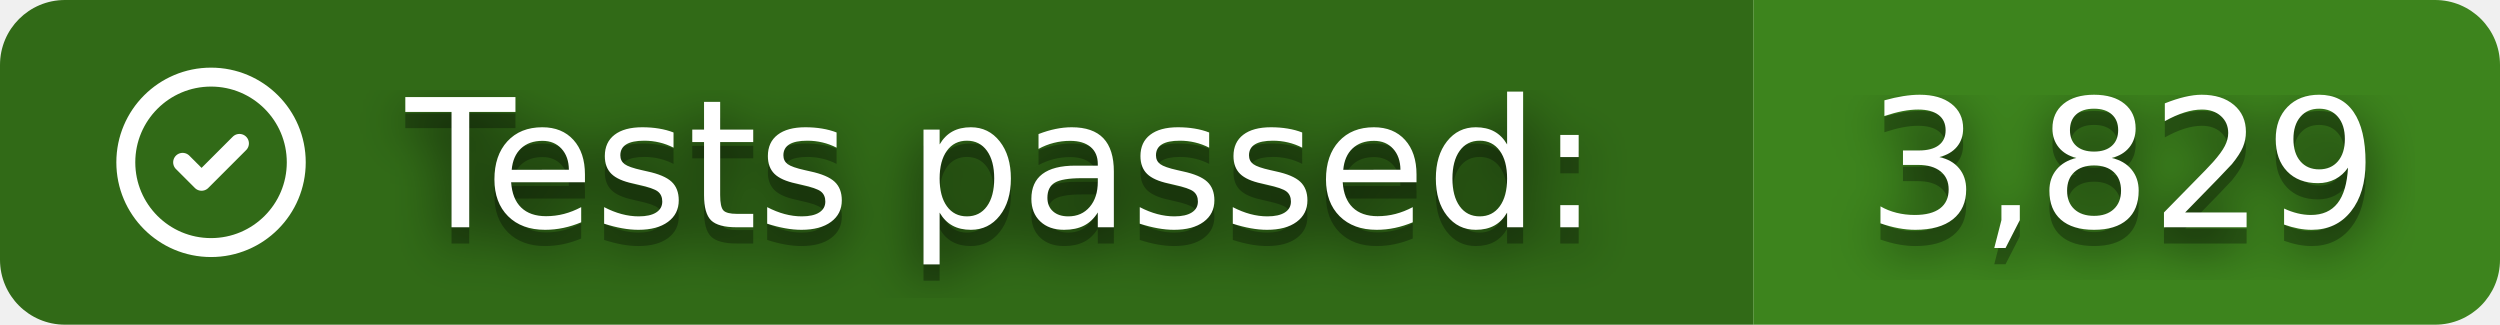
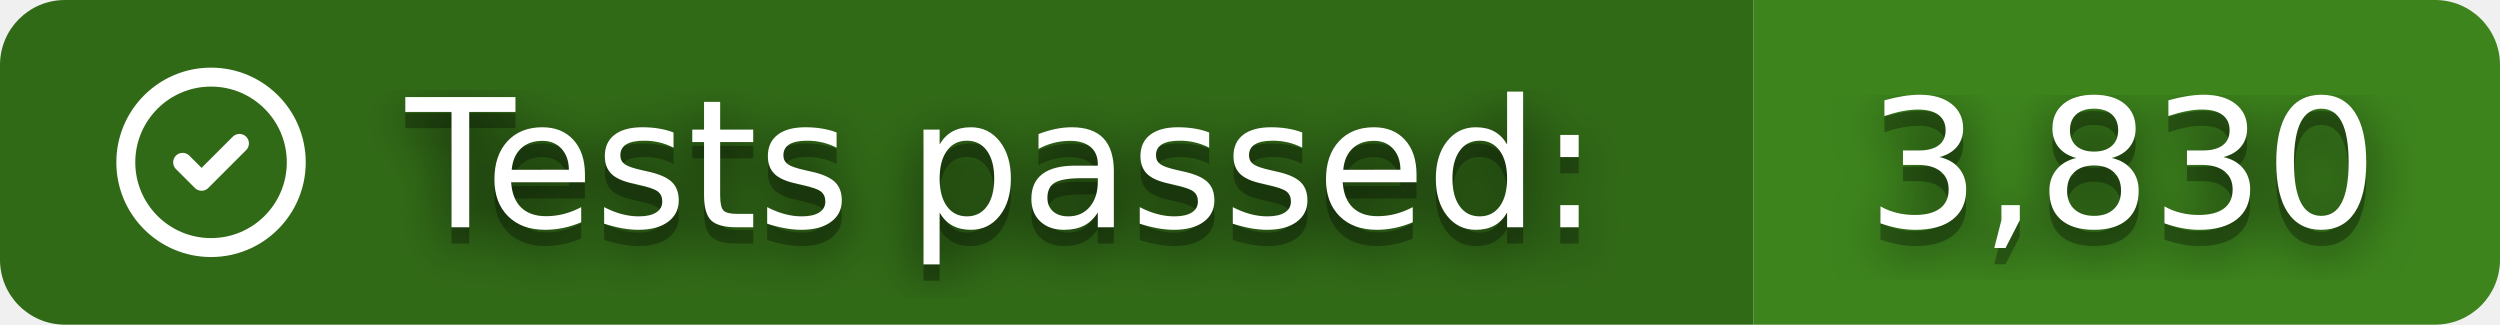
- <svg xmlns="http://www.w3.org/2000/svg" width="154" height="20" role="img" aria-label="Tests passed: 3,829">
+ <svg xmlns="http://www.w3.org/2000/svg" width="154" height="20" role="img" aria-label="Tests passed: 3,830">
  <clipPath id="r">
    <rect width="154" height="20" rx="4" />
  </clipPath>
  <g clip-path="url(#r)">
    <rect width="108" height="20" fill="#316A17" />
    <rect x="108" width="46" height="20" fill="#3D841D" />
  </g>
  <svg x="6" y="3" width="14" height="14" viewBox="0 0 24 24" fill="none" stroke="#fff" stroke-width="2" stroke-linecap="round" stroke-linejoin="round">
    <path d="M12 12m-9 0a9 9 0 1 0 18 0a9 9 0 1 0 -18 0" />
    <path d="M9 12l2 2l4 -4" />
  </svg>
  <filter id="b">
    <feGaussianBlur stdDeviation="16" />
  </filter>
  <g fill="#fff" font-family="Verdana,Geneva,DejaVu Sans,sans-serif" text-rendering="geometricPrecision" font-size="110">
    <g transform="scale(.1)">
      <g aria-hidden="true" fill="#010101">
        <text x="250" y="150" fill-opacity=".8" filter="url(#b)" textLength="760" lengthAdjust="spacingAndGlyphs">Tests passed:</text>
        <text x="250" y="150" fill-opacity=".3" textLength="760" lengthAdjust="spacingAndGlyphs">Tests passed:</text>
-         <text x="1150" y="150" fill-opacity=".8" filter="url(#b)" textLength="320" lengthAdjust="spacingAndGlyphs">3,829</text>
-         <text x="1150" y="150" fill-opacity=".3" textLength="320" lengthAdjust="spacingAndGlyphs">3,829</text>
+         <text x="1150" y="150" fill-opacity=".8" filter="url(#b)" textLength="320" lengthAdjust="spacingAndGlyphs">3,830</text>
+         <text x="1150" y="150" fill-opacity=".3" textLength="320" lengthAdjust="spacingAndGlyphs">3,830</text>
      </g>
      <text x="250" y="140" textLength="760" lengthAdjust="spacingAndGlyphs">Tests passed:</text>
-       <text x="1150" y="140" textLength="320" lengthAdjust="spacingAndGlyphs">3,829</text>
+       <text x="1150" y="140" textLength="320" lengthAdjust="spacingAndGlyphs">3,830</text>
    </g>
  </g>
</svg>
